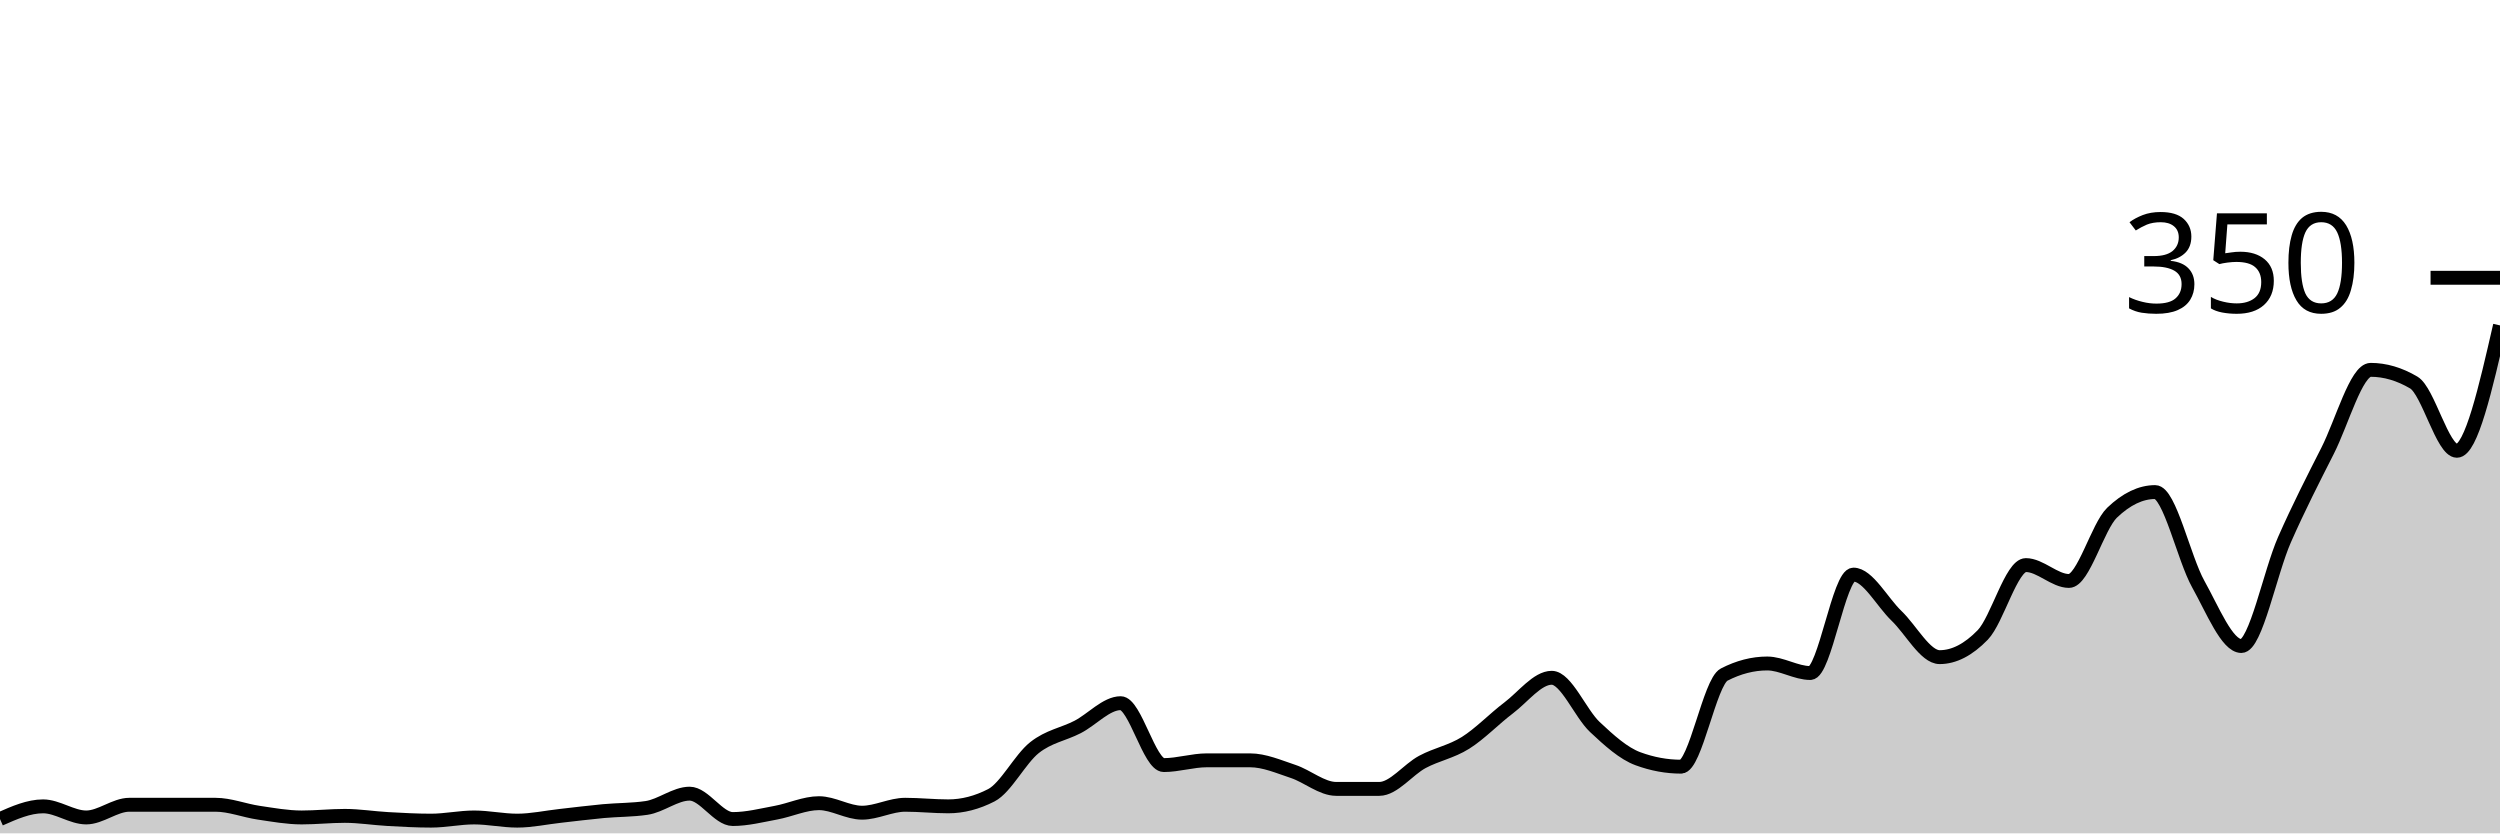
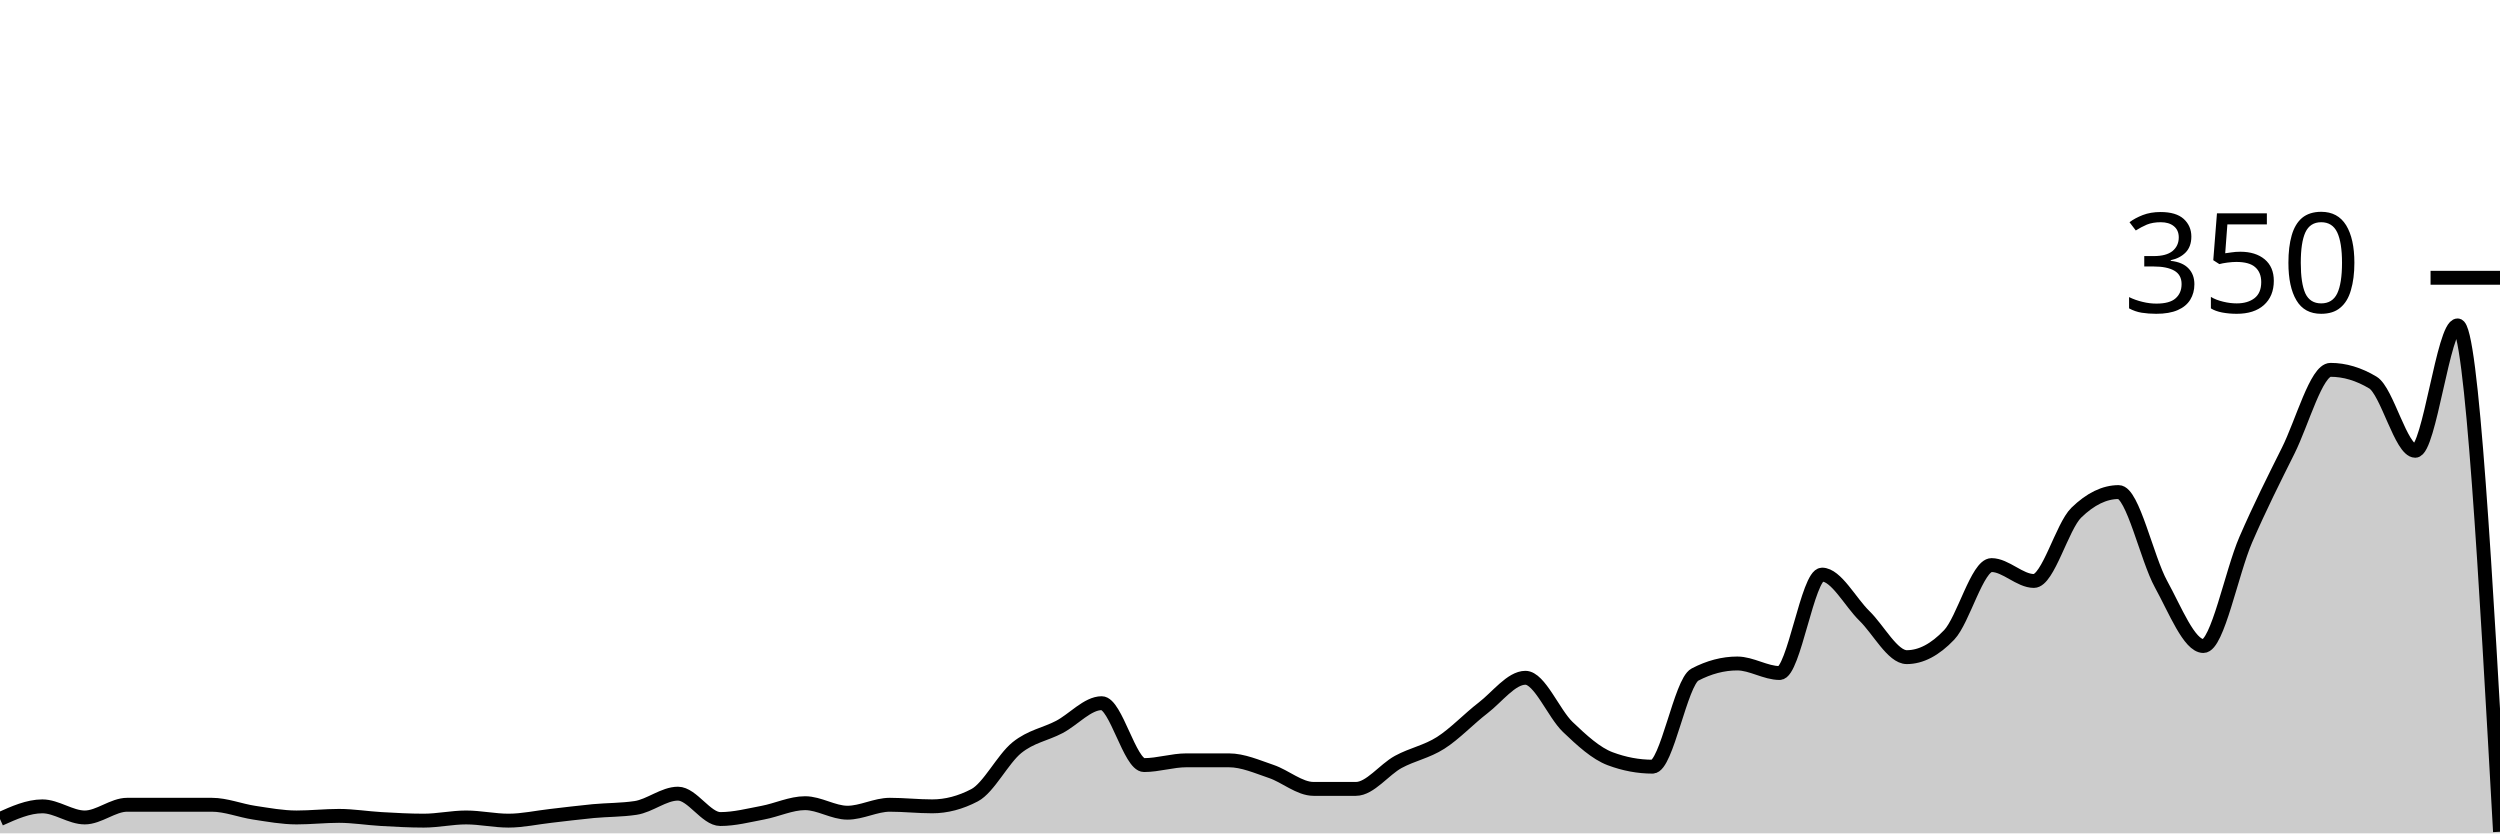
<svg xmlns="http://www.w3.org/2000/svg" viewBox="0 0 180 60">
  <g transform="translate(0,20)">
-     <path class="area" fill="rgba(0, 0, 0, 0.2)" d="M0,38.971C1.034,38.514,2.069,38.057,3.103,38.057C4.138,38.057,5.172,38.857,6.207,38.857C7.241,38.857,8.276,37.943,9.31,37.943C10.345,37.943,11.379,37.943,12.414,37.943C13.448,37.943,14.483,37.943,15.517,37.943C16.552,37.943,17.586,38.362,18.621,38.514C19.655,38.667,20.69,38.857,21.724,38.857C22.759,38.857,23.793,38.743,24.828,38.743C25.862,38.743,26.897,38.914,27.931,38.971C28.966,39.029,30,39.086,31.034,39.086C32.069,39.086,33.103,38.857,34.138,38.857C35.172,38.857,36.207,39.086,37.241,39.086C38.276,39.086,39.31,38.857,40.345,38.743C41.379,38.629,42.414,38.495,43.448,38.4C44.483,38.305,45.517,38.324,46.552,38.171C47.586,38.019,48.621,37.143,49.655,37.143C50.69,37.143,51.724,38.971,52.759,38.971C53.793,38.971,54.828,38.705,55.862,38.514C56.897,38.324,57.931,37.829,58.966,37.829C60,37.829,61.034,38.514,62.069,38.514C63.103,38.514,64.138,37.943,65.172,37.943C66.207,37.943,67.241,38.057,68.276,38.057C69.31,38.057,70.345,37.79,71.379,37.257C72.414,36.724,73.448,34.648,74.483,33.829C75.517,33.01,76.552,32.876,77.586,32.343C78.621,31.81,79.655,30.629,80.69,30.629C81.724,30.629,82.759,35.086,83.793,35.086C84.828,35.086,85.862,34.743,86.897,34.743C87.931,34.743,88.966,34.743,90,34.743C91.034,34.743,92.069,35.2,93.103,35.543C94.138,35.886,95.172,36.8,96.207,36.8C97.241,36.8,98.276,36.8,99.31,36.8C100.345,36.8,101.379,35.41,102.414,34.857C103.448,34.305,104.483,34.133,105.517,33.486C106.552,32.838,107.586,31.752,108.621,30.971C109.655,30.19,110.69,28.8,111.724,28.8C112.759,28.8,113.793,31.371,114.828,32.343C115.862,33.314,116.897,34.248,117.931,34.629C118.966,35.01,120,35.2,121.034,35.2C122.069,35.2,123.103,29.105,124.138,28.571C125.172,28.038,126.207,27.771,127.241,27.771C128.276,27.771,129.31,28.457,130.345,28.457C131.379,28.457,132.414,21.371,133.448,21.371C134.483,21.371,135.517,23.352,136.552,24.343C137.586,25.333,138.621,27.314,139.655,27.314C140.69,27.314,141.724,26.781,142.759,25.714C143.793,24.648,144.828,20.686,145.862,20.686C146.897,20.686,147.931,21.829,148.966,21.829C150,21.829,151.034,17.905,152.069,16.914C153.103,15.924,154.138,15.429,155.172,15.429C156.207,15.429,157.241,20.21,158.276,22.057C159.31,23.905,160.345,26.514,161.379,26.514C162.414,26.514,163.448,21.2,164.483,18.857C165.517,16.514,166.552,14.495,167.586,12.457C168.621,10.419,169.655,6.629,170.69,6.629C171.724,6.629,172.759,6.933,173.793,7.543C174.828,8.152,175.862,12.457,176.897,12.457C177.931,12.457,178.966,7.943,180,3.429L180,40C178.966,40,177.931,40,176.897,40C175.862,40,174.828,40,173.793,40C172.759,40,171.724,40,170.69,40C169.655,40,168.621,40,167.586,40C166.552,40,165.517,40,164.483,40C163.448,40,162.414,40,161.379,40C160.345,40,159.31,40,158.276,40C157.241,40,156.207,40,155.172,40C154.138,40,153.103,40,152.069,40C151.034,40,150,40,148.966,40C147.931,40,146.897,40,145.862,40C144.828,40,143.793,40,142.759,40C141.724,40,140.69,40,139.655,40C138.621,40,137.586,40,136.552,40C135.517,40,134.483,40,133.448,40C132.414,40,131.379,40,130.345,40C129.31,40,128.276,40,127.241,40C126.207,40,125.172,40,124.138,40C123.103,40,122.069,40,121.034,40C120,40,118.966,40,117.931,40C116.897,40,115.862,40,114.828,40C113.793,40,112.759,40,111.724,40C110.69,40,109.655,40,108.621,40C107.586,40,106.552,40,105.517,40C104.483,40,103.448,40,102.414,40C101.379,40,100.345,40,99.31,40C98.276,40,97.241,40,96.207,40C95.172,40,94.138,40,93.103,40C92.069,40,91.034,40,90,40C88.966,40,87.931,40,86.897,40C85.862,40,84.828,40,83.793,40C82.759,40,81.724,40,80.69,40C79.655,40,78.621,40,77.586,40C76.552,40,75.517,40,74.483,40C73.448,40,72.414,40,71.379,40C70.345,40,69.31,40,68.276,40C67.241,40,66.207,40,65.172,40C64.138,40,63.103,40,62.069,40C61.034,40,60,40,58.966,40C57.931,40,56.897,40,55.862,40C54.828,40,53.793,40,52.759,40C51.724,40,50.69,40,49.655,40C48.621,40,47.586,40,46.552,40C45.517,40,44.483,40,43.448,40C42.414,40,41.379,40,40.345,40C39.31,40,38.276,40,37.241,40C36.207,40,35.172,40,34.138,40C33.103,40,32.069,40,31.034,40C30,40,28.966,40,27.931,40C26.897,40,25.862,40,24.828,40C23.793,40,22.759,40,21.724,40C20.69,40,19.655,40,18.621,40C17.586,40,16.552,40,15.517,40C14.483,40,13.448,40,12.414,40C11.379,40,10.345,40,9.31,40C8.276,40,7.241,40,6.207,40C5.172,40,4.138,40,3.103,40C2.069,40,1.034,40,0,40Z" />
-     <path class="line" stroke="black" fill="none" d="M0,38.971C1.034,38.514,2.069,38.057,3.103,38.057C4.138,38.057,5.172,38.857,6.207,38.857C7.241,38.857,8.276,37.943,9.31,37.943C10.345,37.943,11.379,37.943,12.414,37.943C13.448,37.943,14.483,37.943,15.517,37.943C16.552,37.943,17.586,38.362,18.621,38.514C19.655,38.667,20.69,38.857,21.724,38.857C22.759,38.857,23.793,38.743,24.828,38.743C25.862,38.743,26.897,38.914,27.931,38.971C28.966,39.029,30,39.086,31.034,39.086C32.069,39.086,33.103,38.857,34.138,38.857C35.172,38.857,36.207,39.086,37.241,39.086C38.276,39.086,39.31,38.857,40.345,38.743C41.379,38.629,42.414,38.495,43.448,38.4C44.483,38.305,45.517,38.324,46.552,38.171C47.586,38.019,48.621,37.143,49.655,37.143C50.69,37.143,51.724,38.971,52.759,38.971C53.793,38.971,54.828,38.705,55.862,38.514C56.897,38.324,57.931,37.829,58.966,37.829C60,37.829,61.034,38.514,62.069,38.514C63.103,38.514,64.138,37.943,65.172,37.943C66.207,37.943,67.241,38.057,68.276,38.057C69.31,38.057,70.345,37.79,71.379,37.257C72.414,36.724,73.448,34.648,74.483,33.829C75.517,33.01,76.552,32.876,77.586,32.343C78.621,31.81,79.655,30.629,80.69,30.629C81.724,30.629,82.759,35.086,83.793,35.086C84.828,35.086,85.862,34.743,86.897,34.743C87.931,34.743,88.966,34.743,90,34.743C91.034,34.743,92.069,35.2,93.103,35.543C94.138,35.886,95.172,36.8,96.207,36.8C97.241,36.8,98.276,36.8,99.31,36.8C100.345,36.8,101.379,35.41,102.414,34.857C103.448,34.305,104.483,34.133,105.517,33.486C106.552,32.838,107.586,31.752,108.621,30.971C109.655,30.19,110.69,28.8,111.724,28.8C112.759,28.8,113.793,31.371,114.828,32.343C115.862,33.314,116.897,34.248,117.931,34.629C118.966,35.01,120,35.2,121.034,35.2C122.069,35.2,123.103,29.105,124.138,28.571C125.172,28.038,126.207,27.771,127.241,27.771C128.276,27.771,129.31,28.457,130.345,28.457C131.379,28.457,132.414,21.371,133.448,21.371C134.483,21.371,135.517,23.352,136.552,24.343C137.586,25.333,138.621,27.314,139.655,27.314C140.69,27.314,141.724,26.781,142.759,25.714C143.793,24.648,144.828,20.686,145.862,20.686C146.897,20.686,147.931,21.829,148.966,21.829C150,21.829,151.034,17.905,152.069,16.914C153.103,15.924,154.138,15.429,155.172,15.429C156.207,15.429,157.241,20.21,158.276,22.057C159.31,23.905,160.345,26.514,161.379,26.514C162.414,26.514,163.448,21.2,164.483,18.857C165.517,16.514,166.552,14.495,167.586,12.457C168.621,10.419,169.655,6.629,170.69,6.629C171.724,6.629,172.759,6.933,173.793,7.543C174.828,8.152,175.862,12.457,176.897,12.457C177.931,12.457,178.966,7.943,180,3.429" />
+     <path class="area" fill="rgba(0, 0, 0, 0.2)" d="M0,38.971C1.017,38.514,2.034,38.057,3.051,38.057C4.068,38.057,5.085,38.857,6.102,38.857C7.119,38.857,8.136,37.943,9.153,37.943C10.169,37.943,11.186,37.943,12.203,37.943C13.22,37.943,14.237,37.943,15.254,37.943C16.271,37.943,17.288,38.362,18.305,38.514C19.322,38.667,20.339,38.857,21.356,38.857C22.373,38.857,23.39,38.743,24.407,38.743C25.424,38.743,26.441,38.914,27.458,38.971C28.475,39.029,29.492,39.086,30.508,39.086C31.525,39.086,32.542,38.857,33.559,38.857C34.576,38.857,35.593,39.086,36.61,39.086C37.627,39.086,38.644,38.857,39.661,38.743C40.678,38.629,41.695,38.495,42.712,38.4C43.729,38.305,44.746,38.324,45.763,38.171C46.78,38.019,47.797,37.143,48.814,37.143C49.831,37.143,50.847,38.971,51.864,38.971C52.881,38.971,53.898,38.705,54.915,38.514C55.932,38.324,56.949,37.829,57.966,37.829C58.983,37.829,60,38.514,61.017,38.514C62.034,38.514,63.051,37.943,64.068,37.943C65.085,37.943,66.102,38.057,67.119,38.057C68.136,38.057,69.153,37.79,70.169,37.257C71.186,36.724,72.203,34.648,73.22,33.829C74.237,33.01,75.254,32.876,76.271,32.343C77.288,31.81,78.305,30.629,79.322,30.629C80.339,30.629,81.356,35.086,82.373,35.086C83.39,35.086,84.407,34.743,85.424,34.743C86.441,34.743,87.458,34.743,88.475,34.743C89.492,34.743,90.508,35.2,91.525,35.543C92.542,35.886,93.559,36.8,94.576,36.8C95.593,36.8,96.61,36.8,97.627,36.8C98.644,36.8,99.661,35.41,100.678,34.857C101.695,34.305,102.712,34.133,103.729,33.486C104.746,32.838,105.763,31.752,106.78,30.971C107.797,30.19,108.814,28.8,109.831,28.8C110.847,28.8,111.864,31.371,112.881,32.343C113.898,33.314,114.915,34.248,115.932,34.629C116.949,35.01,117.966,35.2,118.983,35.2C120,35.2,121.017,29.105,122.034,28.571C123.051,28.038,124.068,27.771,125.085,27.771C126.102,27.771,127.119,28.457,128.136,28.457C129.153,28.457,130.169,21.371,131.186,21.371C132.203,21.371,133.22,23.352,134.237,24.343C135.254,25.333,136.271,27.314,137.288,27.314C138.305,27.314,139.322,26.781,140.339,25.714C141.356,24.648,142.373,20.686,143.39,20.686C144.407,20.686,145.424,21.829,146.441,21.829C147.458,21.829,148.475,17.905,149.492,16.914C150.508,15.924,151.525,15.429,152.542,15.429C153.559,15.429,154.576,20.21,155.593,22.057C156.61,23.905,157.627,26.514,158.644,26.514C159.661,26.514,160.678,21.2,161.695,18.857C162.712,16.514,163.729,14.495,164.746,12.457C165.763,10.419,166.78,6.629,167.797,6.629C168.814,6.629,169.831,6.933,170.847,7.543C171.864,8.152,172.881,12.457,173.898,12.457C174.915,12.457,175.932,3.429,176.949,3.429C177.966,3.429,178.983,21.657,180,39.886L180,40C178.983,40,177.966,40,176.949,40C175.932,40,174.915,40,173.898,40C172.881,40,171.864,40,170.847,40C169.831,40,168.814,40,167.797,40C166.78,40,165.763,40,164.746,40C163.729,40,162.712,40,161.695,40C160.678,40,159.661,40,158.644,40C157.627,40,156.61,40,155.593,40C154.576,40,153.559,40,152.542,40C151.525,40,150.508,40,149.492,40C148.475,40,147.458,40,146.441,40C145.424,40,144.407,40,143.39,40C142.373,40,141.356,40,140.339,40C139.322,40,138.305,40,137.288,40C136.271,40,135.254,40,134.237,40C133.22,40,132.203,40,131.186,40C130.169,40,129.153,40,128.136,40C127.119,40,126.102,40,125.085,40C124.068,40,123.051,40,122.034,40C121.017,40,120,40,118.983,40C117.966,40,116.949,40,115.932,40C114.915,40,113.898,40,112.881,40C111.864,40,110.847,40,109.831,40C108.814,40,107.797,40,106.78,40C105.763,40,104.746,40,103.729,40C102.712,40,101.695,40,100.678,40C99.661,40,98.644,40,97.627,40C96.61,40,95.593,40,94.576,40C93.559,40,92.542,40,91.525,40C90.508,40,89.492,40,88.475,40C87.458,40,86.441,40,85.424,40C84.407,40,83.39,40,82.373,40C81.356,40,80.339,40,79.322,40C78.305,40,77.288,40,76.271,40C75.254,40,74.237,40,73.22,40C72.203,40,71.186,40,70.169,40C69.153,40,68.136,40,67.119,40C66.102,40,65.085,40,64.068,40C63.051,40,62.034,40,61.017,40C60,40,58.983,40,57.966,40C56.949,40,55.932,40,54.915,40C53.898,40,52.881,40,51.864,40C50.847,40,49.831,40,48.814,40C47.797,40,46.78,40,45.763,40C44.746,40,43.729,40,42.712,40C41.695,40,40.678,40,39.661,40C38.644,40,37.627,40,36.61,40C35.593,40,34.576,40,33.559,40C32.542,40,31.525,40,30.508,40C29.492,40,28.475,40,27.458,40C26.441,40,25.424,40,24.407,40C23.39,40,22.373,40,21.356,40C20.339,40,19.322,40,18.305,40C17.288,40,16.271,40,15.254,40C14.237,40,13.22,40,12.203,40C11.186,40,10.169,40,9.153,40C8.136,40,7.119,40,6.102,40C5.085,40,4.068,40,3.051,40C2.034,40,1.017,40,0,40Z" />
+     <path class="line" stroke="black" fill="none" d="M0,38.971C1.017,38.514,2.034,38.057,3.051,38.057C4.068,38.057,5.085,38.857,6.102,38.857C7.119,38.857,8.136,37.943,9.153,37.943C10.169,37.943,11.186,37.943,12.203,37.943C13.22,37.943,14.237,37.943,15.254,37.943C16.271,37.943,17.288,38.362,18.305,38.514C19.322,38.667,20.339,38.857,21.356,38.857C22.373,38.857,23.39,38.743,24.407,38.743C25.424,38.743,26.441,38.914,27.458,38.971C28.475,39.029,29.492,39.086,30.508,39.086C31.525,39.086,32.542,38.857,33.559,38.857C34.576,38.857,35.593,39.086,36.61,39.086C37.627,39.086,38.644,38.857,39.661,38.743C40.678,38.629,41.695,38.495,42.712,38.4C43.729,38.305,44.746,38.324,45.763,38.171C46.78,38.019,47.797,37.143,48.814,37.143C49.831,37.143,50.847,38.971,51.864,38.971C52.881,38.971,53.898,38.705,54.915,38.514C55.932,38.324,56.949,37.829,57.966,37.829C58.983,37.829,60,38.514,61.017,38.514C62.034,38.514,63.051,37.943,64.068,37.943C65.085,37.943,66.102,38.057,67.119,38.057C68.136,38.057,69.153,37.79,70.169,37.257C71.186,36.724,72.203,34.648,73.22,33.829C74.237,33.01,75.254,32.876,76.271,32.343C77.288,31.81,78.305,30.629,79.322,30.629C80.339,30.629,81.356,35.086,82.373,35.086C83.39,35.086,84.407,34.743,85.424,34.743C86.441,34.743,87.458,34.743,88.475,34.743C89.492,34.743,90.508,35.2,91.525,35.543C92.542,35.886,93.559,36.8,94.576,36.8C95.593,36.8,96.61,36.8,97.627,36.8C98.644,36.8,99.661,35.41,100.678,34.857C101.695,34.305,102.712,34.133,103.729,33.486C104.746,32.838,105.763,31.752,106.78,30.971C107.797,30.19,108.814,28.8,109.831,28.8C110.847,28.8,111.864,31.371,112.881,32.343C113.898,33.314,114.915,34.248,115.932,34.629C116.949,35.01,117.966,35.2,118.983,35.2C120,35.2,121.017,29.105,122.034,28.571C123.051,28.038,124.068,27.771,125.085,27.771C126.102,27.771,127.119,28.457,128.136,28.457C129.153,28.457,130.169,21.371,131.186,21.371C132.203,21.371,133.22,23.352,134.237,24.343C135.254,25.333,136.271,27.314,137.288,27.314C138.305,27.314,139.322,26.781,140.339,25.714C141.356,24.648,142.373,20.686,143.39,20.686C144.407,20.686,145.424,21.829,146.441,21.829C147.458,21.829,148.475,17.905,149.492,16.914C150.508,15.924,151.525,15.429,152.542,15.429C153.559,15.429,154.576,20.21,155.593,22.057C156.61,23.905,157.627,26.514,158.644,26.514C159.661,26.514,160.678,21.2,161.695,18.857C162.712,16.514,163.729,14.495,164.746,12.457C165.763,10.419,166.78,6.629,167.797,6.629C168.814,6.629,169.831,6.933,170.847,7.543C171.864,8.152,172.881,12.457,173.898,12.457C174.915,12.457,175.932,3.429,176.949,3.429C177.966,3.429,178.983,21.657,180,39.886" />
    <path class="axis-ceiling" stroke-width="1" stroke="black" fill="none" d="M175,0L180,0" />
    <text class="axis-ceiling-label" font-family="sans-serif" text-anchor="end" font-size="10px" x="170" y="2.5">350</text>
  </g>
</svg>
